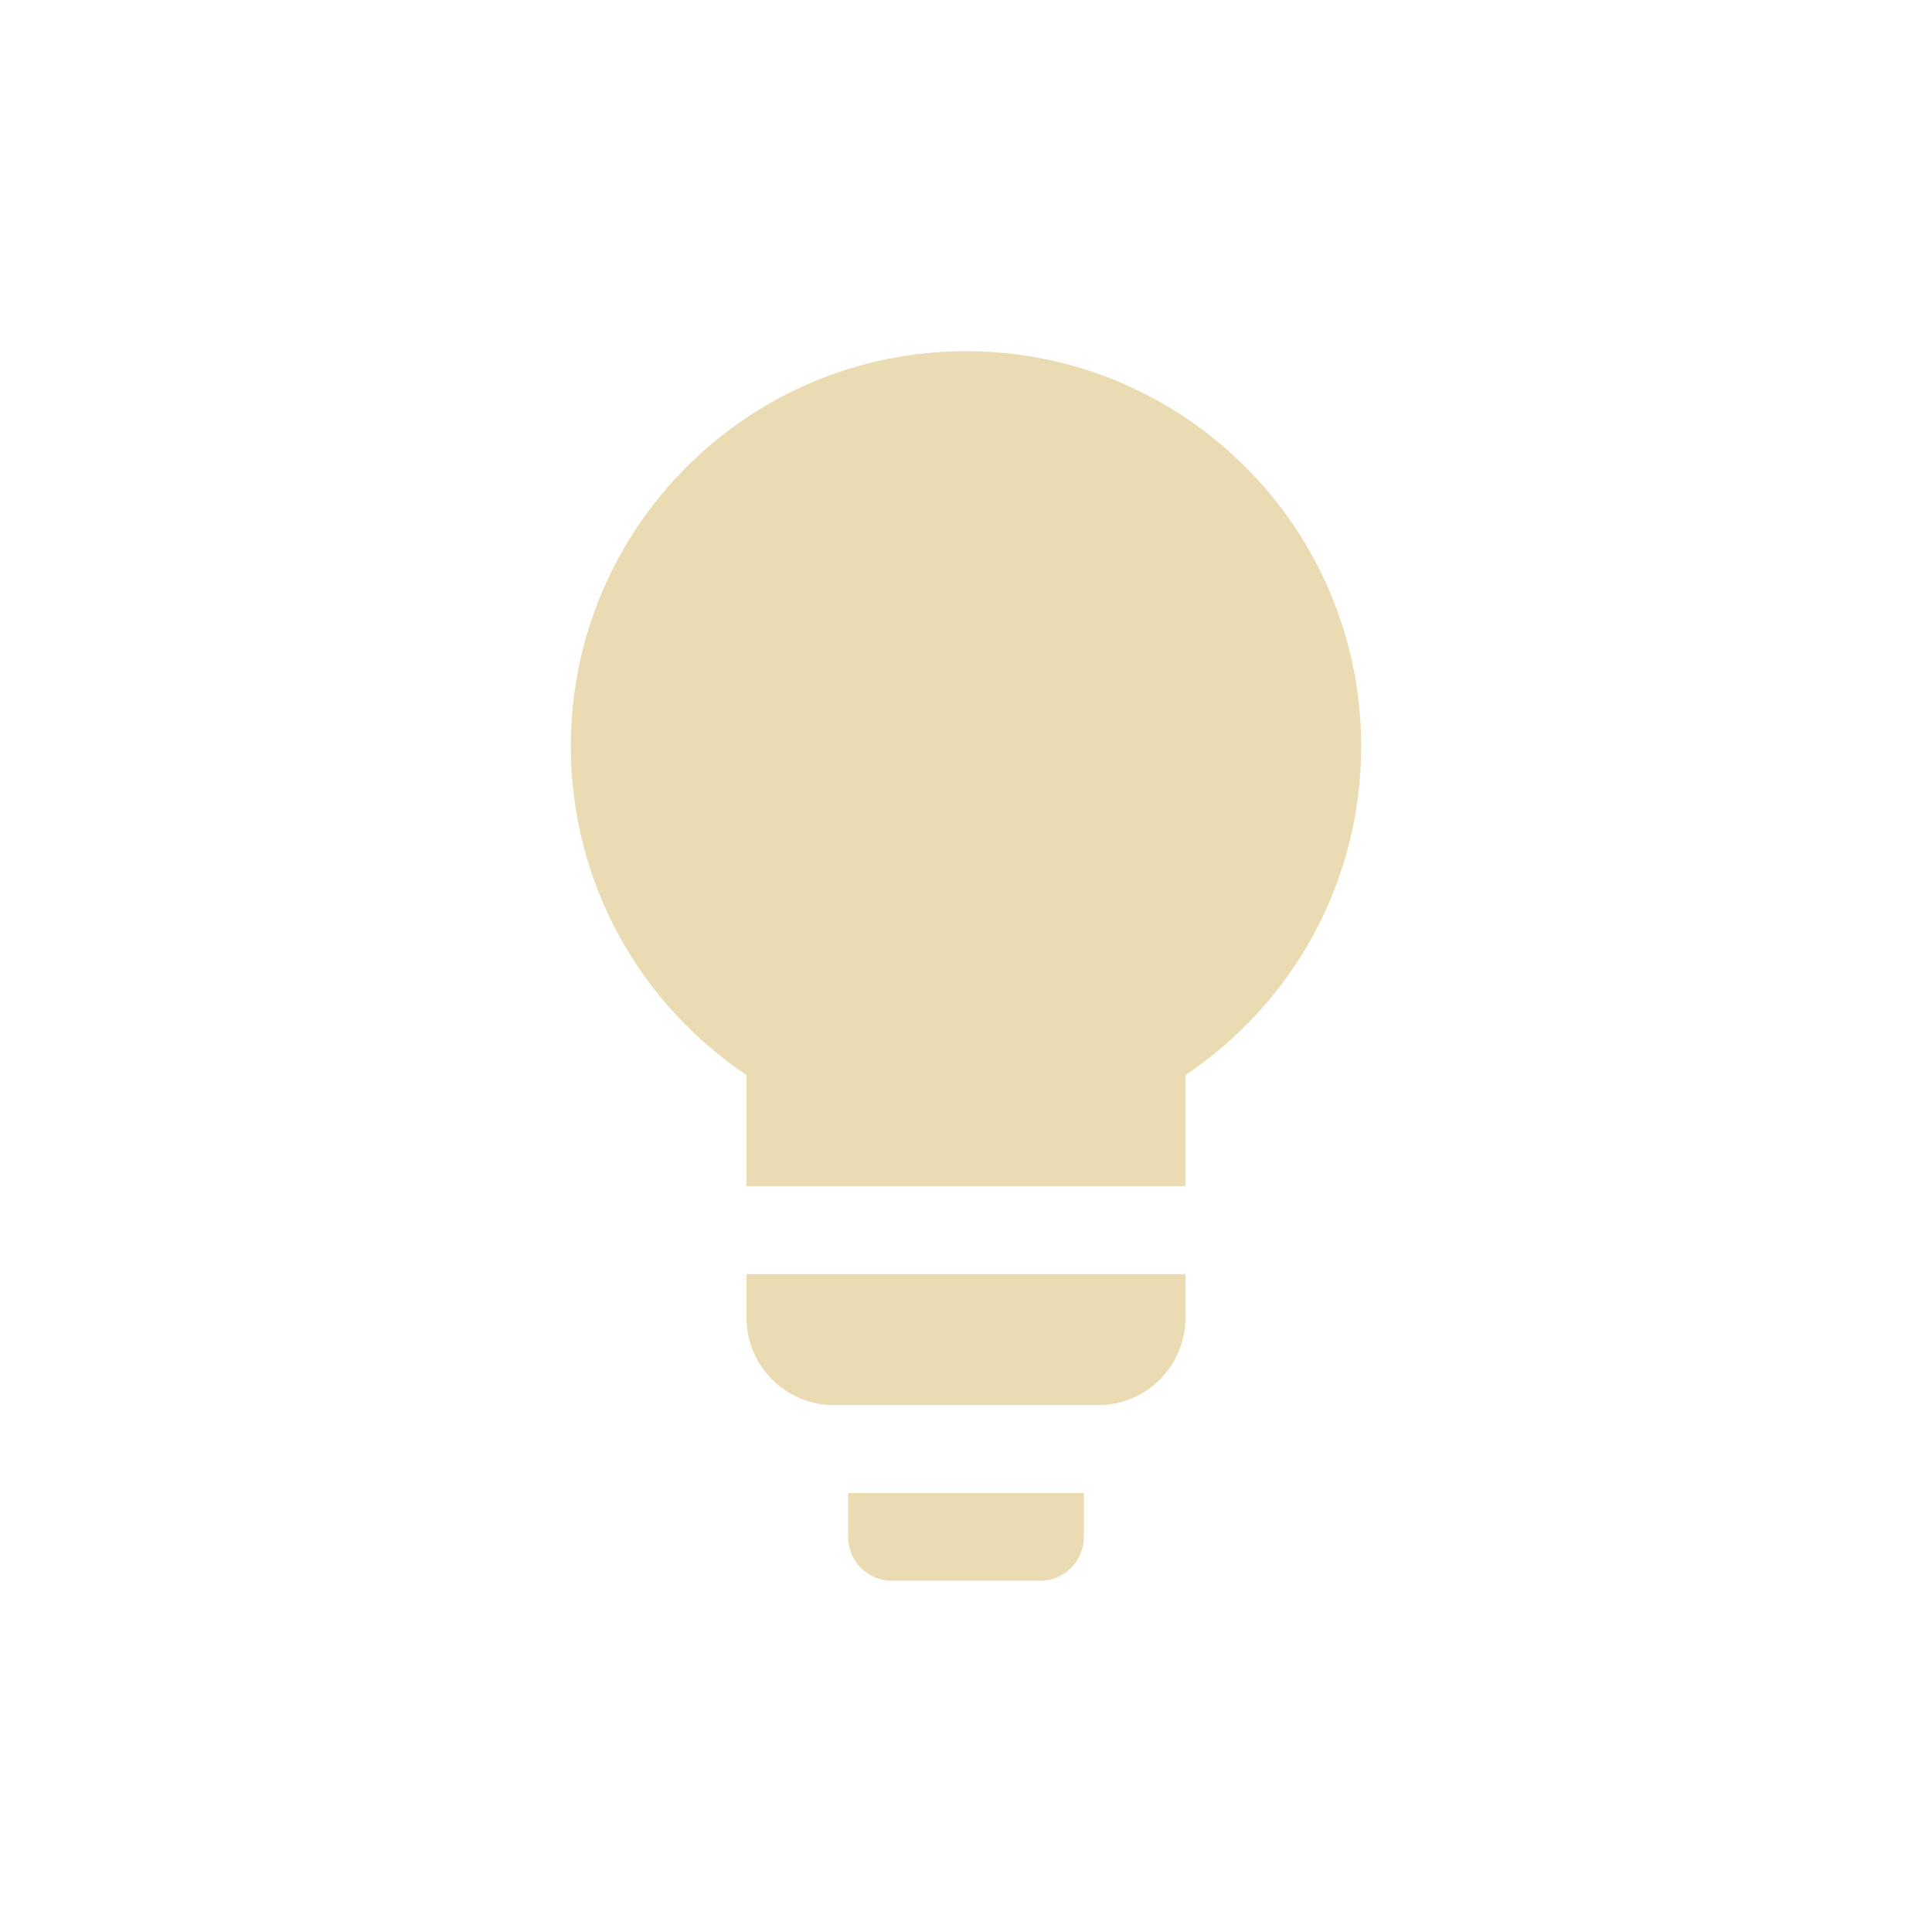
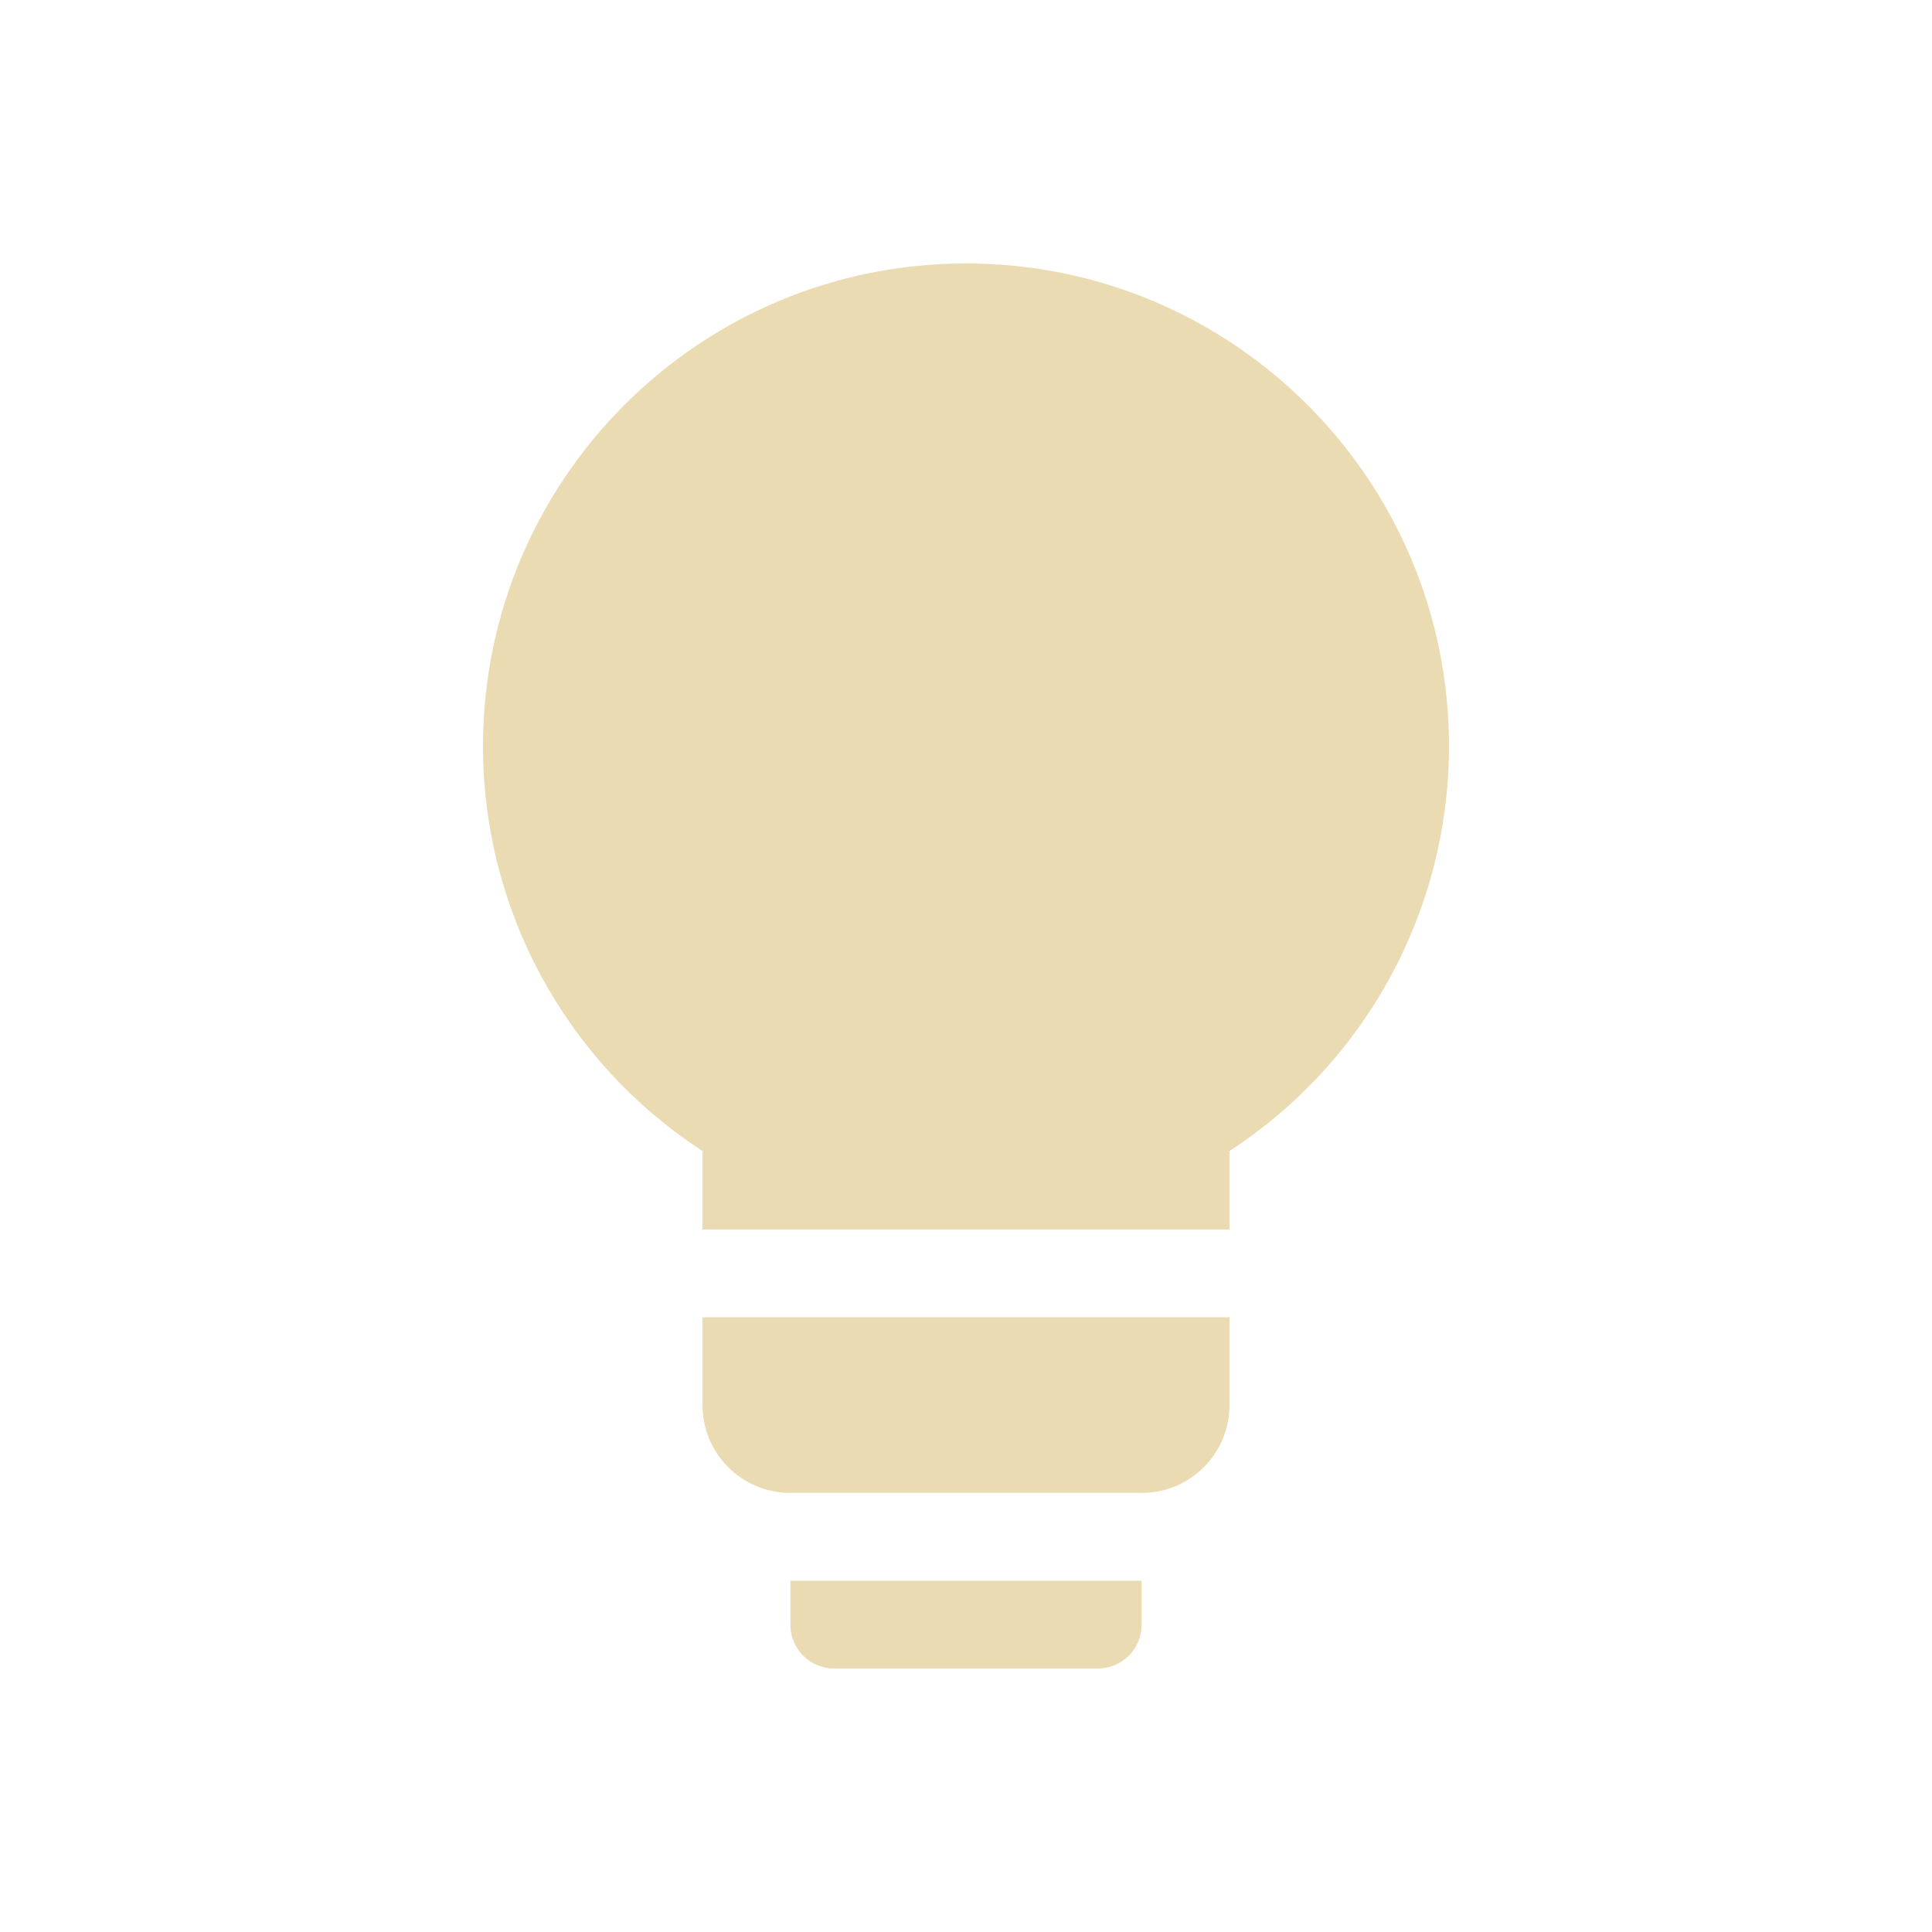
- <svg xmlns="http://www.w3.org/2000/svg" width="22" height="22" version="1.1" viewBox="0 0 22 22">
+ <svg xmlns="http://www.w3.org/2000/svg" width="22" height="22" version="1.1">
  <defs>
-     <style type="text/css">.ColorScheme-Text { color:#ebdbb2; } .ColorScheme-Highlight { color:#458588; }</style>
+     <style id="current-color-scheme" type="text/css">.ColorScheme-Text { color:#ebdbb2; } .ColorScheme-Highlight { color:#458588; } .ColorScheme-NeutralText { color:#fe8019; } .ColorScheme-PositiveText { color:#689d6a; } .ColorScheme-NegativeText { color:#fb4934; }</style>
  </defs>
-   <path class="ColorScheme-Text" d="m11 3.999c-2.485 0-4.5 2.015-4.5 4.5 0 1.56 0.794 2.935 2 3.742v1.266h5v-1.266c1.206-0.807 2-2.182 2-3.742 0-2.485-2.015-4.5-4.5-4.5zm-2.5 10.51v0.492c0 0.554 0.446 1 1 1h3c0.554-1e-6 1-0.446 1-1v-0.492zm1.158 2.492v0.5c0 0.277 0.223 0.5 0.5 0.5h1.684c0.277 0 0.5-0.223 0.5-0.5v-0.5z" fill="currentColor" />
+   <path class="ColorScheme-Text" d="m11 3c-3.038 0-5.5 2.462-5.5 5.5 7.9e-4 1.86 0.941 3.593 2.5 4.607v0.893h6v-0.893c1.559-1.014 2.499-2.748 2.5-4.607 0-3.038-2.462-5.5-5.5-5.5zm-3 12v1c0 0.554 0.446 1 1 1h4c0.554 0 1-0.446 1-1v-1zm1 3v0.5c0 0.277 0.223 0.5 0.5 0.5h3c0.277 0 0.5-0.223 0.5-0.5v-0.5z" fill="currentColor" />
</svg>
